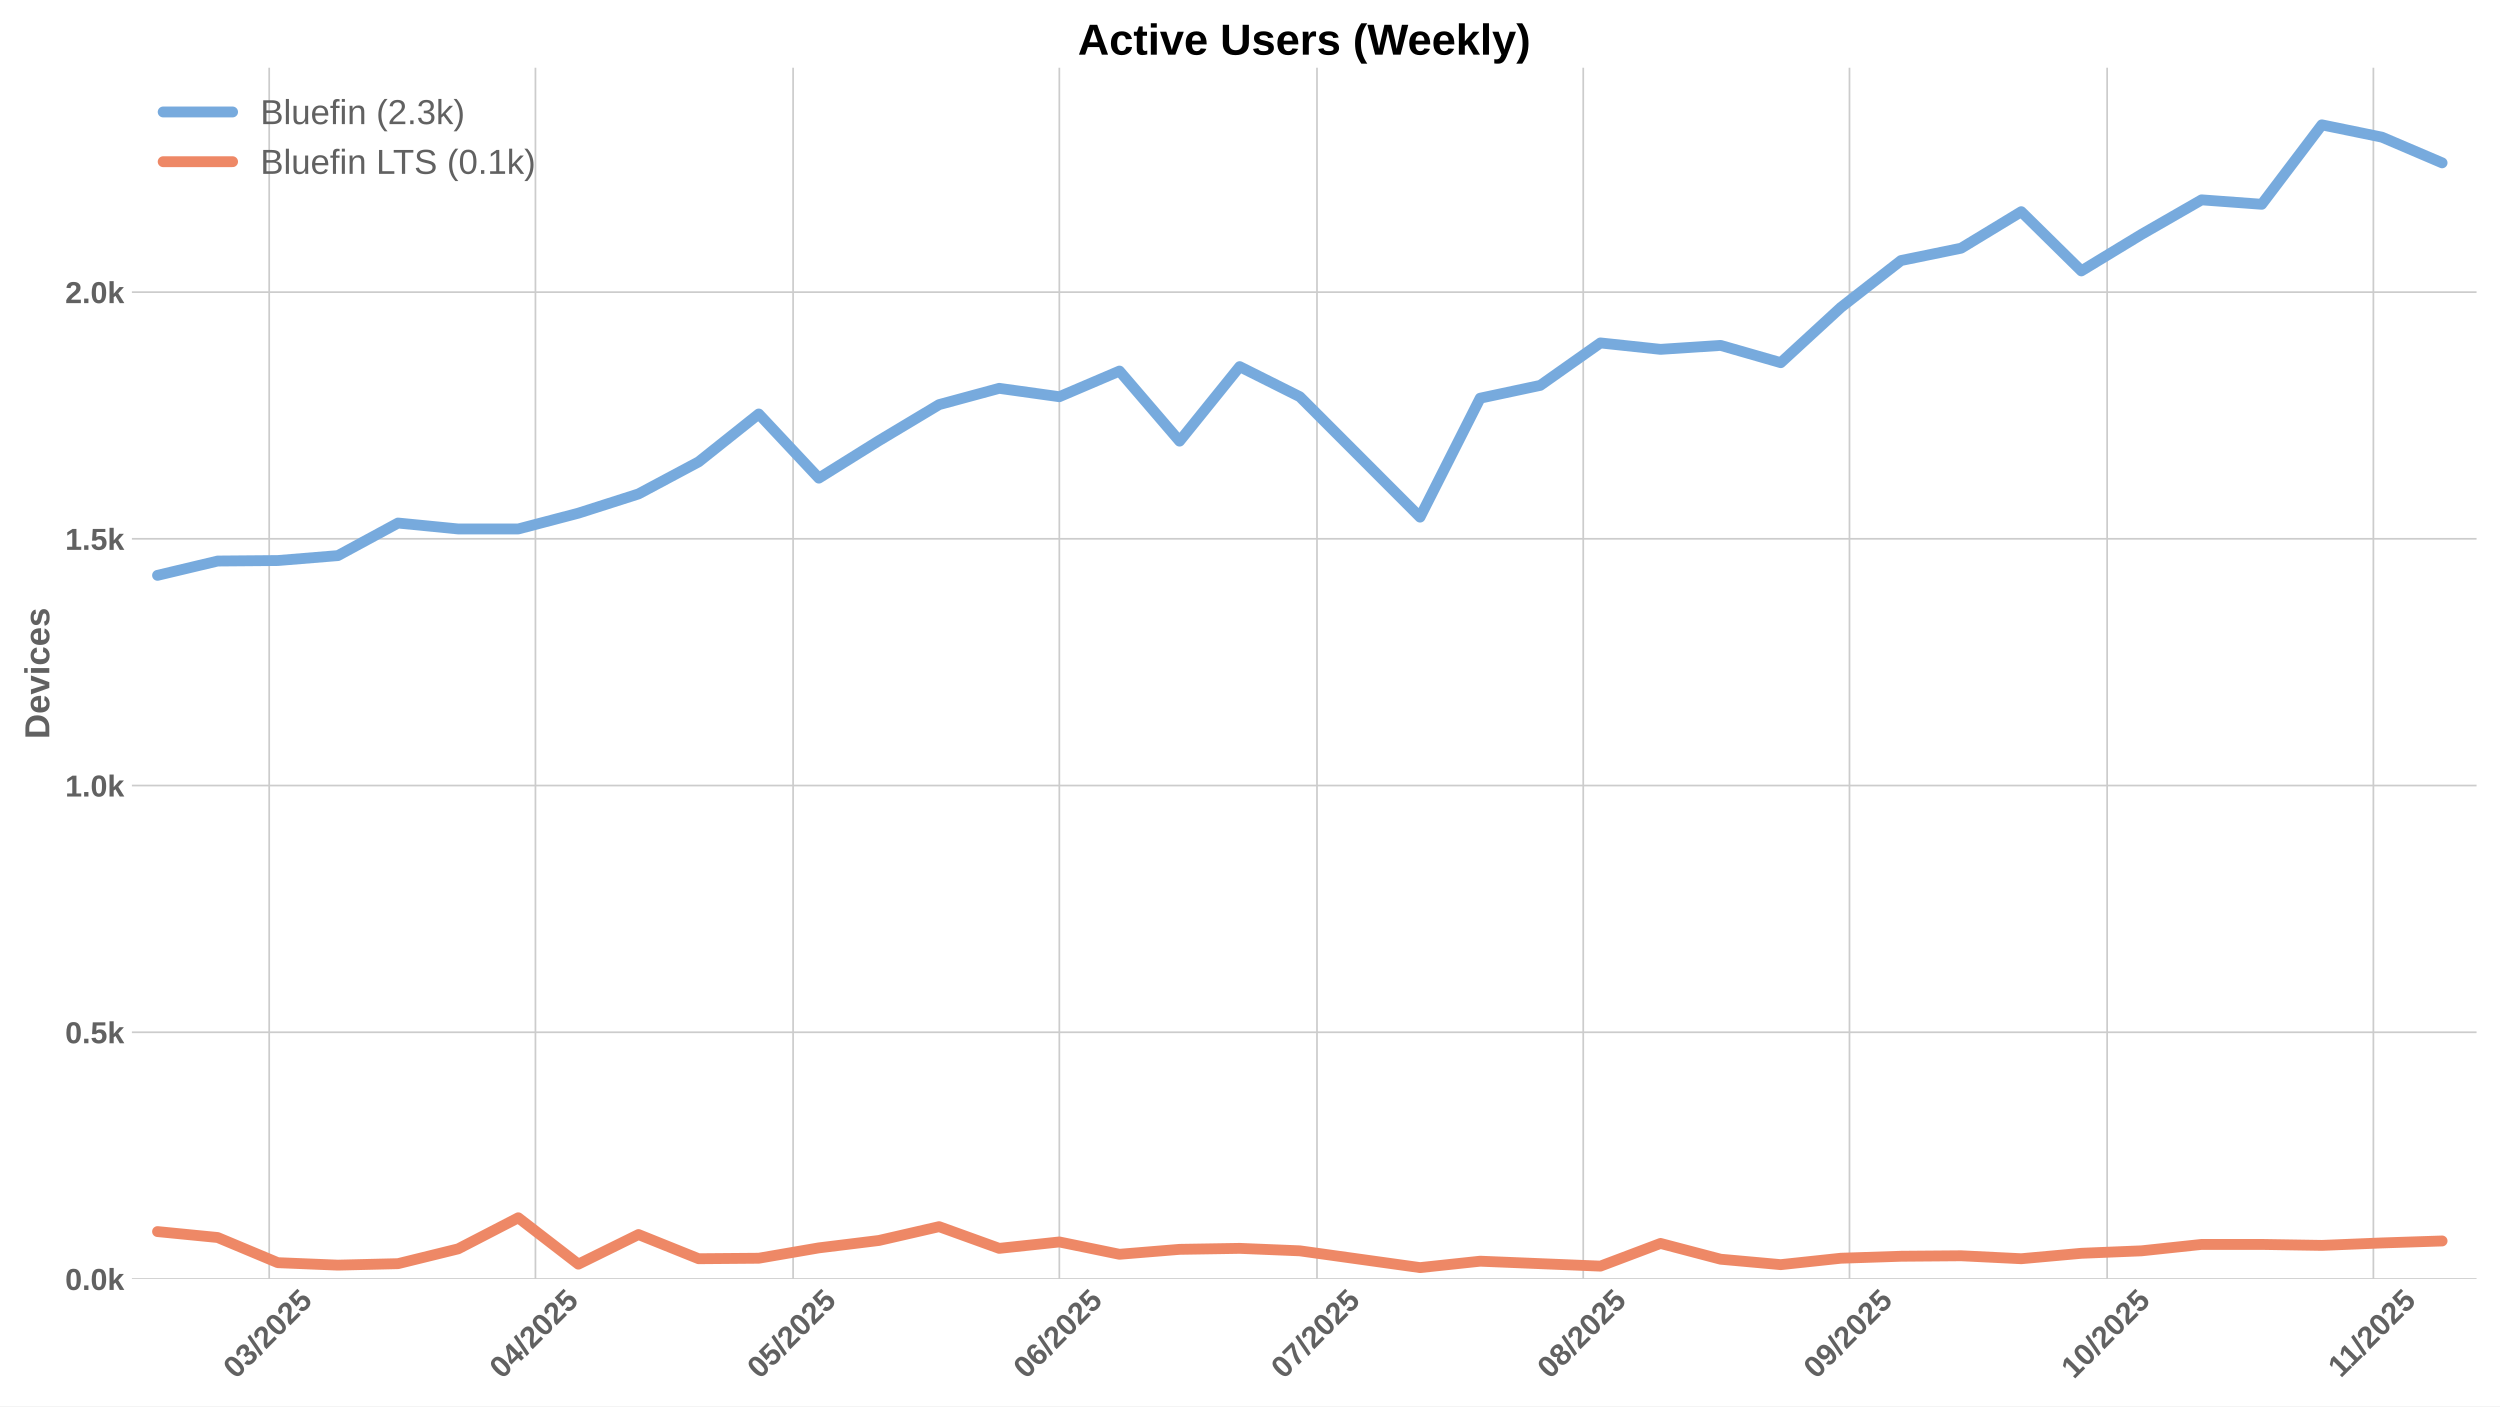
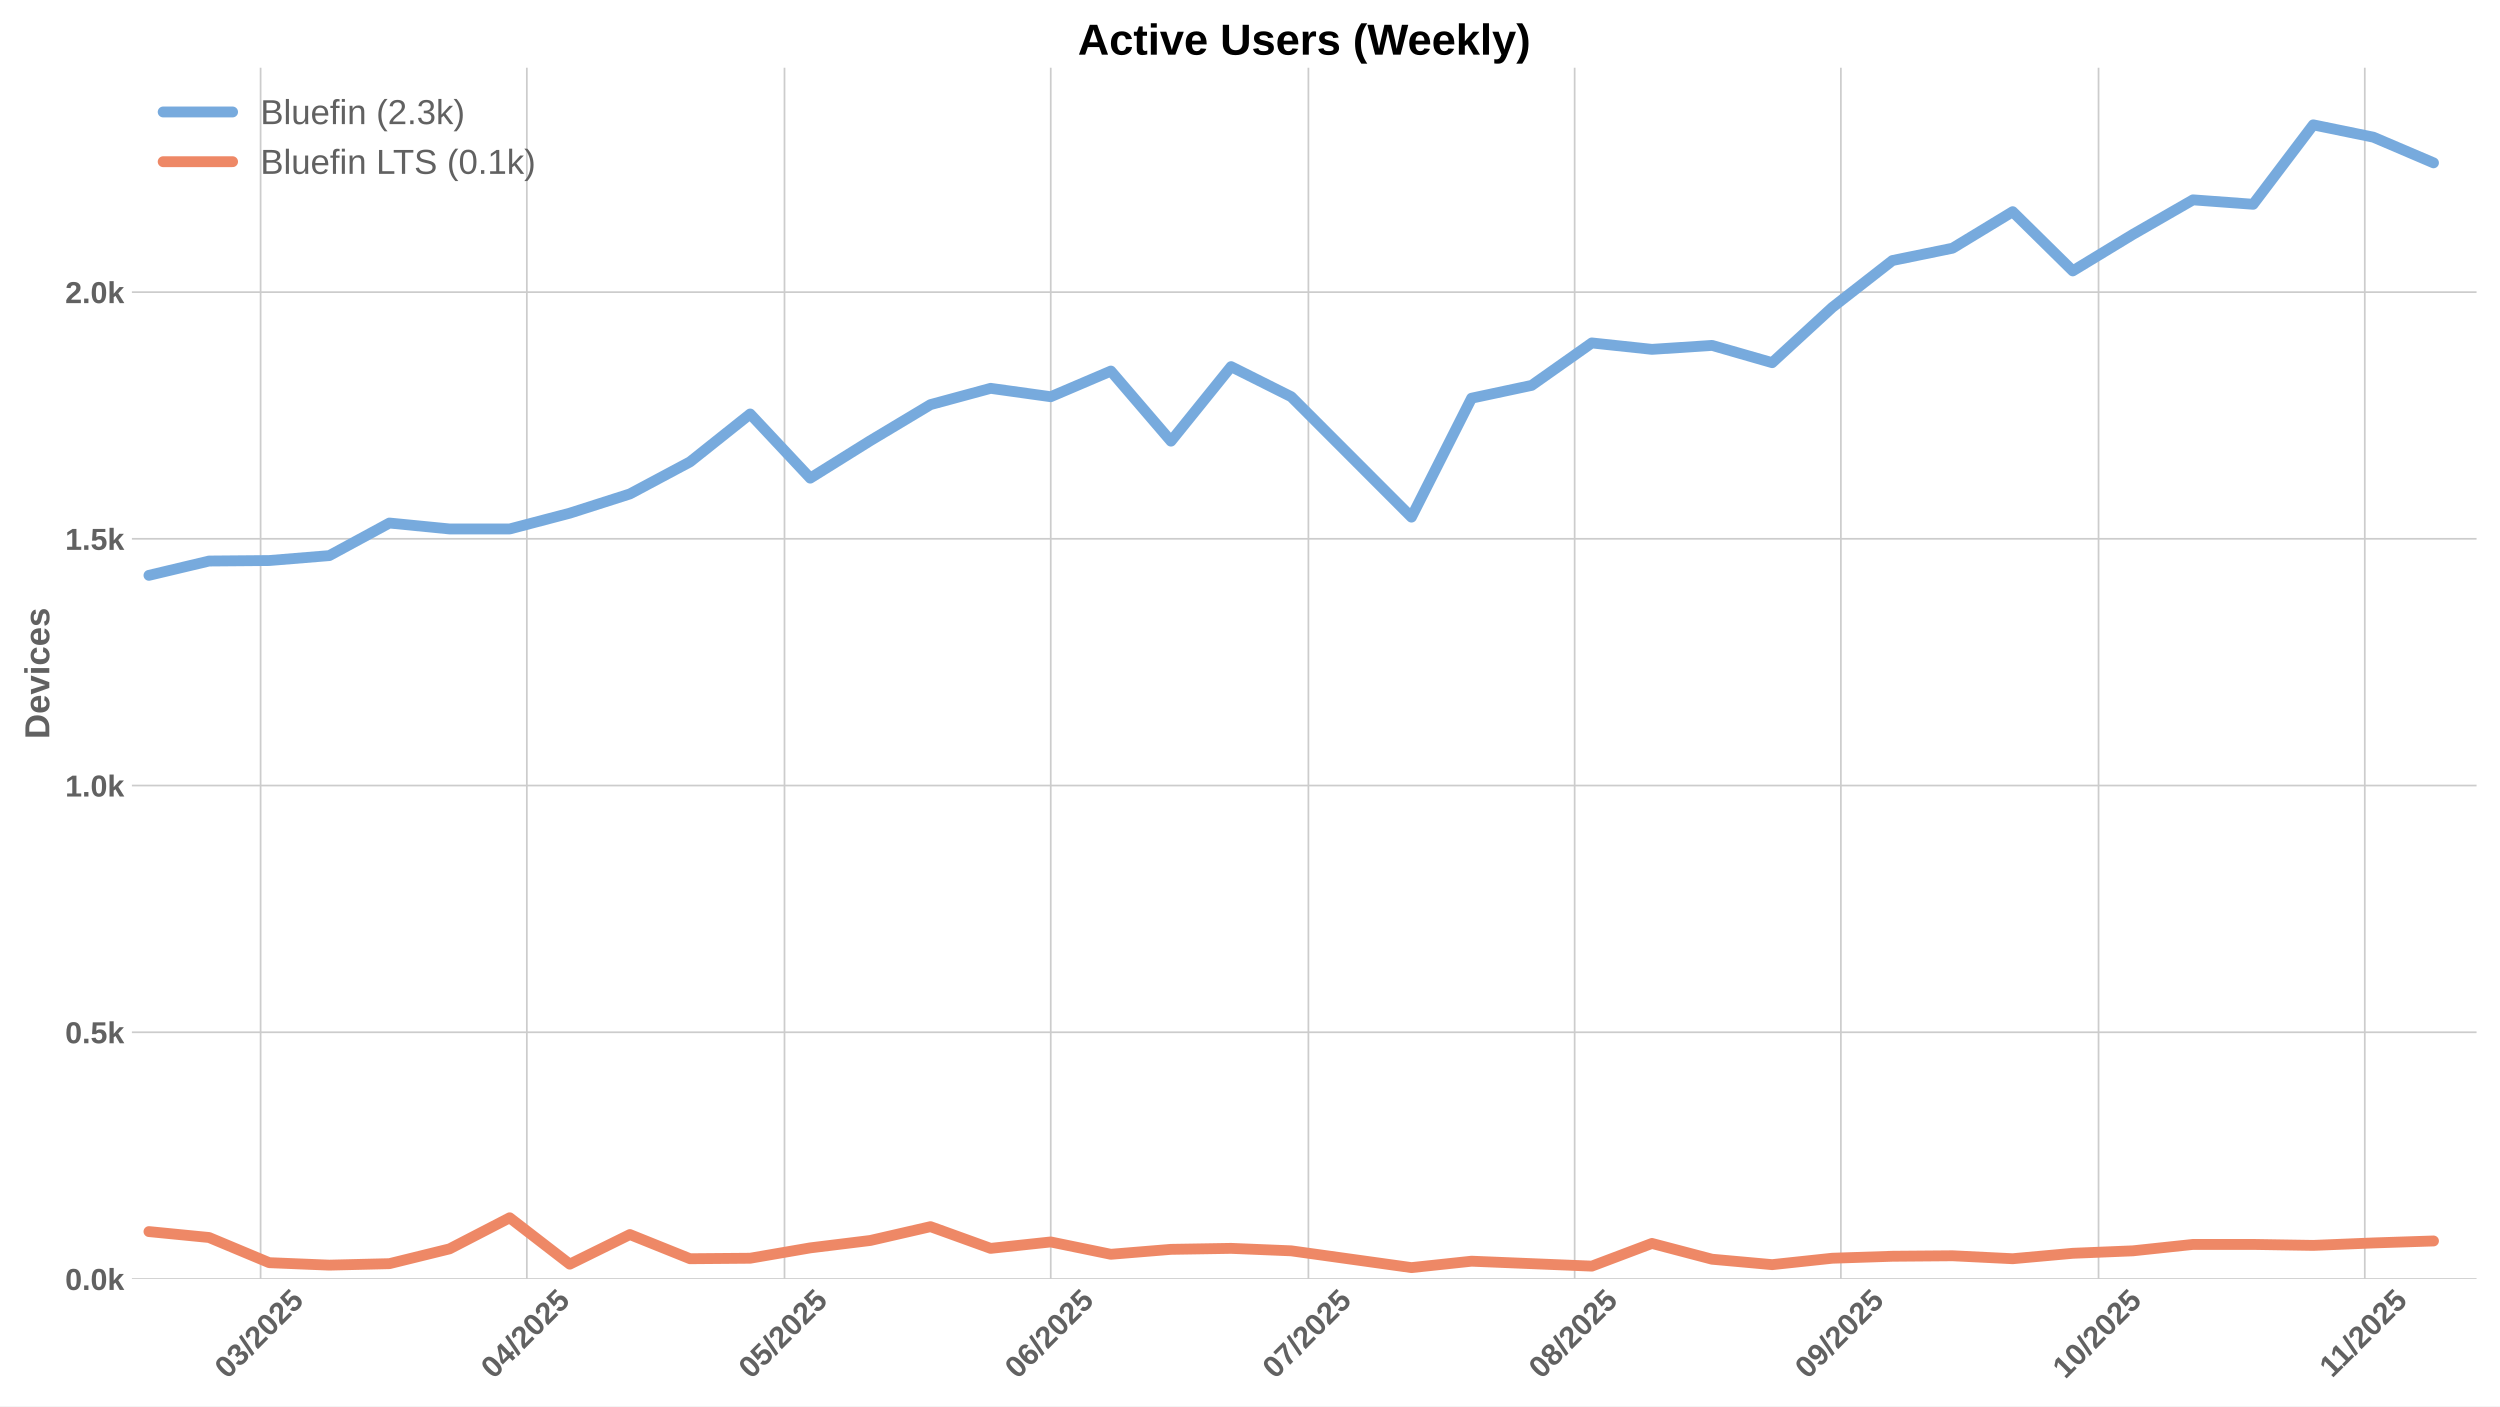
<svg xmlns="http://www.w3.org/2000/svg" xmlns:xlink="http://www.w3.org/1999/xlink" width="1152pt" height="648pt" viewBox="0 0 1152 648" version="1.1">
  <defs>
    <style type="text/css">*{stroke-linejoin: round; stroke-linecap: butt}</style>
  </defs>
  <g id="figure_1">
    <g id="patch_1">
      <path d="M 0 648  L 1152 648  L 1152 0  L 0 0  z " style="fill: #ffffff" />
    </g>
    <g id="axes_1">
      <g id="patch_2">
        <path d="M 60.78 589.343  L 1141.2 589.343  L 1141.2 31.2  L 60.78 31.2  z " style="fill: #ffffff" />
      </g>
      <g id="matplotlib.axis_1">
        <g id="xtick_1">
          <g id="line2d_1">
-             <path d="M 124.045 589.343  L 124.045 31.2  " clip-path="url(#p0b87b22f88)" style="fill: none; stroke: #cccccc; stroke-width: 0.8; stroke-linecap: round" />
+             <path d="M 120.086 589.343  L 120.086 31.2  " clip-path="url(#p9b1f7aa566)" style="fill: none; stroke: #cccccc; stroke-width: 0.8; stroke-linecap: round" />
          </g>
          <g id="line2d_2" />
          <g id="text_1">
-             <g style="fill: #616161" transform="translate(108.7146 635.7977) rotate(-45) scale(0.14 -0.14)">
+             <g style="fill: #616161" transform="translate(104.7553 635.7977) rotate(-45) scale(0.14 -0.14)">
              <defs>
                <path id="LiberationSans-Bold-30" d="M 3297 2203  Q 3297 1088 2914 512  Q 2531 -63 1766 -63  Q 253 -63 253 2203  Q 253 2994 418 3494  Q 584 3994 915 4231  Q 1247 4469 1791 4469  Q 2572 4469 2934 3903  Q 3297 3338 3297 2203  z M 2416 2203  Q 2416 2813 2356 3150  Q 2297 3488 2165 3634  Q 2034 3781 1784 3781  Q 1519 3781 1383 3632  Q 1247 3484 1189 3148  Q 1131 2813 1131 2203  Q 1131 1600 1192 1261  Q 1253 922 1386 775  Q 1519 628 1772 628  Q 2022 628 2158 783  Q 2294 938 2355 1278  Q 2416 1619 2416 2203  z " transform="scale(0.015625)" />
                <path id="LiberationSans-Bold-33" d="M 3328 1222  Q 3328 603 2922 265  Q 2516 -72 1766 -72  Q 1056 -72 637 254  Q 219 581 147 1197  L 1041 1275  Q 1125 641 1763 641  Q 2078 641 2253 797  Q 2428 953 2428 1275  Q 2428 1569 2215 1725  Q 2003 1881 1584 1881  L 1278 1881  L 1278 2591  L 1566 2591  Q 1944 2591 2134 2745  Q 2325 2900 2325 3188  Q 2325 3459 2173 3614  Q 2022 3769 1731 3769  Q 1459 3769 1292 3619  Q 1125 3469 1100 3194  L 222 3256  Q 291 3825 694 4147  Q 1097 4469 1747 4469  Q 2438 4469 2827 4158  Q 3216 3847 3216 3297  Q 3216 2884 2973 2618  Q 2731 2353 2275 2266  L 2275 2253  Q 2781 2194 3054 1920  Q 3328 1647 3328 1222  z " transform="scale(0.015625)" />
                <path id="LiberationSans-Bold-2f" d="M 63 -128  L 972 4638  L 1716 4638  L 822 -128  L 63 -128  z " transform="scale(0.015625)" />
                <path id="LiberationSans-Bold-32" d="M 222 0  L 222 609  Q 394 988 711 1347  Q 1028 1706 1509 2097  Q 1972 2472 2158 2715  Q 2344 2959 2344 3194  Q 2344 3769 1766 3769  Q 1484 3769 1336 3617  Q 1188 3466 1144 3163  L 259 3213  Q 334 3825 717 4147  Q 1100 4469 1759 4469  Q 2472 4469 2853 4144  Q 3234 3819 3234 3231  Q 3234 2922 3112 2672  Q 2991 2422 2800 2211  Q 2609 2000 2376 1815  Q 2144 1631 1925 1456  Q 1706 1281 1526 1103  Q 1347 925 1259 722  L 3303 722  L 3303 0  L 222 0  z " transform="scale(0.015625)" />
                <path id="LiberationSans-Bold-35" d="M 3381 1466  Q 3381 766 2945 351  Q 2509 -63 1750 -63  Q 1088 -63 689 235  Q 291 534 197 1100  L 1075 1172  Q 1144 891 1319 762  Q 1494 634 1759 634  Q 2088 634 2283 843  Q 2478 1053 2478 1447  Q 2478 1794 2293 2001  Q 2109 2209 1778 2209  Q 1413 2209 1181 1925  L 325 1925  L 478 4403  L 3125 4403  L 3125 3750  L 1275 3750  L 1203 2638  Q 1522 2919 2000 2919  Q 2628 2919 3004 2528  Q 3381 2138 3381 1466  z " transform="scale(0.015625)" />
              </defs>
              <use xlink:href="#LiberationSans-Bold-30" />
              <use xlink:href="#LiberationSans-Bold-33" transform="translate(55.61523 0)" />
              <use xlink:href="#LiberationSans-Bold-2f" transform="translate(111.2305 0)" />
              <use xlink:href="#LiberationSans-Bold-32" transform="translate(139.0137 0)" />
              <use xlink:href="#LiberationSans-Bold-30" transform="translate(194.6289 0)" />
              <use xlink:href="#LiberationSans-Bold-32" transform="translate(250.2441 0)" />
              <use xlink:href="#LiberationSans-Bold-35" transform="translate(305.8594 0)" />
            </g>
          </g>
        </g>
        <g id="xtick_2">
          <g id="line2d_3">
-             <path d="M 246.73 589.343  L 246.73 31.2  " clip-path="url(#p0b87b22f88)" style="fill: none; stroke: #cccccc; stroke-width: 0.8; stroke-linecap: round" />
+             <path d="M 242.771 589.343  L 242.771 31.2  " clip-path="url(#p9b1f7aa566)" style="fill: none; stroke: #cccccc; stroke-width: 0.8; stroke-linecap: round" />
          </g>
          <g id="line2d_4" />
          <g id="text_2">
-             <g style="fill: #616161" transform="translate(231.3996 635.7977) rotate(-45) scale(0.14 -0.14)">
+             <g style="fill: #616161" transform="translate(227.4404 635.7977) rotate(-45) scale(0.14 -0.14)">
              <defs>
                <path id="LiberationSans-Bold-34" d="M 2938 897  L 2938 0  L 2100 0  L 2100 897  L 97 897  L 97 1556  L 1956 4403  L 2938 4403  L 2938 1550  L 3525 1550  L 3525 897  L 2938 897  z M 2100 2991  Q 2100 3159 2111 3356  Q 2122 3553 2128 3609  Q 2047 3434 1834 3103  L 813 1550  L 2100 1550  L 2100 2991  z " transform="scale(0.015625)" />
              </defs>
              <use xlink:href="#LiberationSans-Bold-30" />
              <use xlink:href="#LiberationSans-Bold-34" transform="translate(55.61523 0)" />
              <use xlink:href="#LiberationSans-Bold-2f" transform="translate(111.2305 0)" />
              <use xlink:href="#LiberationSans-Bold-32" transform="translate(139.0137 0)" />
              <use xlink:href="#LiberationSans-Bold-30" transform="translate(194.6289 0)" />
              <use xlink:href="#LiberationSans-Bold-32" transform="translate(250.2441 0)" />
              <use xlink:href="#LiberationSans-Bold-35" transform="translate(305.8594 0)" />
            </g>
          </g>
        </g>
        <g id="xtick_3">
          <g id="line2d_5">
-             <path d="M 365.457 589.343  L 365.457 31.2  " clip-path="url(#p0b87b22f88)" style="fill: none; stroke: #cccccc; stroke-width: 0.8; stroke-linecap: round" />
+             <path d="M 361.498 589.343  L 361.498 31.2  " clip-path="url(#p9b1f7aa566)" style="fill: none; stroke: #cccccc; stroke-width: 0.8; stroke-linecap: round" />
          </g>
          <g id="line2d_6" />
          <g id="text_3">
-             <g style="fill: #616161" transform="translate(350.1271 635.7977) rotate(-45) scale(0.14 -0.14)">
+             <g style="fill: #616161" transform="translate(346.1679 635.7977) rotate(-45) scale(0.14 -0.14)">
              <use xlink:href="#LiberationSans-Bold-30" />
              <use xlink:href="#LiberationSans-Bold-35" transform="translate(55.61523 0)" />
              <use xlink:href="#LiberationSans-Bold-2f" transform="translate(111.2305 0)" />
              <use xlink:href="#LiberationSans-Bold-32" transform="translate(139.0137 0)" />
              <use xlink:href="#LiberationSans-Bold-30" transform="translate(194.6289 0)" />
              <use xlink:href="#LiberationSans-Bold-32" transform="translate(250.2441 0)" />
              <use xlink:href="#LiberationSans-Bold-35" transform="translate(305.8594 0)" />
            </g>
          </g>
        </g>
        <g id="xtick_4">
          <g id="line2d_7">
-             <path d="M 488.142 589.343  L 488.142 31.2  " clip-path="url(#p0b87b22f88)" style="fill: none; stroke: #cccccc; stroke-width: 0.8; stroke-linecap: round" />
+             <path d="M 484.183 589.343  L 484.183 31.2  " clip-path="url(#p9b1f7aa566)" style="fill: none; stroke: #cccccc; stroke-width: 0.8; stroke-linecap: round" />
          </g>
          <g id="line2d_8" />
          <g id="text_4">
-             <g style="fill: #616161" transform="translate(472.8121 635.7977) rotate(-45) scale(0.14 -0.14)">
+             <g style="fill: #616161" transform="translate(468.8529 635.7977) rotate(-45) scale(0.14 -0.14)">
              <defs>
                <path id="LiberationSans-Bold-36" d="M 3328 1441  Q 3328 738 2934 337  Q 2541 -63 1847 -63  Q 1069 -63 651 482  Q 234 1028 234 2100  Q 234 3278 657 3873  Q 1081 4469 1869 4469  Q 2428 4469 2751 4222  Q 3075 3975 3209 3456  L 2381 3341  Q 2263 3775 1850 3775  Q 1497 3775 1295 3422  Q 1094 3069 1094 2350  Q 1234 2584 1484 2709  Q 1734 2834 2050 2834  Q 2641 2834 2984 2459  Q 3328 2084 3328 1441  z M 2447 1416  Q 2447 1791 2273 1989  Q 2100 2188 1797 2188  Q 1506 2188 1331 2002  Q 1156 1816 1156 1509  Q 1156 1125 1339 873  Q 1522 622 1819 622  Q 2116 622 2281 833  Q 2447 1044 2447 1416  z " transform="scale(0.015625)" />
              </defs>
              <use xlink:href="#LiberationSans-Bold-30" />
              <use xlink:href="#LiberationSans-Bold-36" transform="translate(55.61523 0)" />
              <use xlink:href="#LiberationSans-Bold-2f" transform="translate(111.2305 0)" />
              <use xlink:href="#LiberationSans-Bold-32" transform="translate(139.0137 0)" />
              <use xlink:href="#LiberationSans-Bold-30" transform="translate(194.6289 0)" />
              <use xlink:href="#LiberationSans-Bold-32" transform="translate(250.2441 0)" />
              <use xlink:href="#LiberationSans-Bold-35" transform="translate(305.8594 0)" />
            </g>
          </g>
        </g>
        <g id="xtick_5">
          <g id="line2d_9">
-             <path d="M 606.87 589.343  L 606.87 31.2  " clip-path="url(#p0b87b22f88)" style="fill: none; stroke: #cccccc; stroke-width: 0.8; stroke-linecap: round" />
+             <path d="M 602.911 589.343  L 602.911 31.2  " clip-path="url(#p9b1f7aa566)" style="fill: none; stroke: #cccccc; stroke-width: 0.8; stroke-linecap: round" />
          </g>
          <g id="line2d_10" />
          <g id="text_5">
-             <g style="fill: #616161" transform="translate(591.5396 635.7977) rotate(-45) scale(0.14 -0.14)">
+             <g style="fill: #616161" transform="translate(587.5804 635.7977) rotate(-45) scale(0.14 -0.14)">
              <defs>
                <path id="LiberationSans-Bold-37" d="M 3278 3706  Q 2981 3238 2717 2797  Q 2453 2356 2256 1911  Q 2059 1466 1945 995  Q 1831 525 1831 0  L 916 0  Q 916 550 1059 1064  Q 1203 1578 1475 2111  Q 1747 2644 2463 3681  L 275 3681  L 275 4403  L 3278 4403  L 3278 3706  z " transform="scale(0.015625)" />
              </defs>
              <use xlink:href="#LiberationSans-Bold-30" />
              <use xlink:href="#LiberationSans-Bold-37" transform="translate(55.61523 0)" />
              <use xlink:href="#LiberationSans-Bold-2f" transform="translate(111.2305 0)" />
              <use xlink:href="#LiberationSans-Bold-32" transform="translate(139.0137 0)" />
              <use xlink:href="#LiberationSans-Bold-30" transform="translate(194.6289 0)" />
              <use xlink:href="#LiberationSans-Bold-32" transform="translate(250.2441 0)" />
              <use xlink:href="#LiberationSans-Bold-35" transform="translate(305.8594 0)" />
            </g>
          </g>
        </g>
        <g id="xtick_6">
          <g id="line2d_11">
-             <path d="M 729.555 589.343  L 729.555 31.2  " clip-path="url(#p0b87b22f88)" style="fill: none; stroke: #cccccc; stroke-width: 0.8; stroke-linecap: round" />
+             <path d="M 725.596 589.343  L 725.596 31.2  " clip-path="url(#p9b1f7aa566)" style="fill: none; stroke: #cccccc; stroke-width: 0.8; stroke-linecap: round" />
          </g>
          <g id="line2d_12" />
          <g id="text_6">
-             <g style="fill: #616161" transform="translate(714.2247 635.7977) rotate(-45) scale(0.14 -0.14)">
+             <g style="fill: #616161" transform="translate(710.2654 635.7977) rotate(-45) scale(0.14 -0.14)">
              <defs>
                <path id="LiberationSans-Bold-38" d="M 3363 1241  Q 3363 622 2953 279  Q 2544 -63 1784 -63  Q 1031 -63 617 278  Q 203 619 203 1234  Q 203 1656 447 1945  Q 691 2234 1100 2303  L 1100 2316  Q 744 2394 525 2669  Q 306 2944 306 3303  Q 306 3844 689 4156  Q 1072 4469 1772 4469  Q 2488 4469 2870 4164  Q 3253 3859 3253 3297  Q 3253 2938 3036 2666  Q 2819 2394 2453 2322  L 2453 2309  Q 2878 2241 3120 1961  Q 3363 1681 3363 1241  z M 2350 3250  Q 2350 3563 2206 3708  Q 2063 3853 1772 3853  Q 1203 3853 1203 3250  Q 1203 2619 1778 2619  Q 2066 2619 2208 2766  Q 2350 2913 2350 3250  z M 2453 1313  Q 2453 2003 1766 2003  Q 1447 2003 1276 1822  Q 1106 1641 1106 1300  Q 1106 913 1275 734  Q 1444 556 1791 556  Q 2131 556 2292 734  Q 2453 913 2453 1313  z " transform="scale(0.015625)" />
              </defs>
              <use xlink:href="#LiberationSans-Bold-30" />
              <use xlink:href="#LiberationSans-Bold-38" transform="translate(55.61523 0)" />
              <use xlink:href="#LiberationSans-Bold-2f" transform="translate(111.2305 0)" />
              <use xlink:href="#LiberationSans-Bold-32" transform="translate(139.0137 0)" />
              <use xlink:href="#LiberationSans-Bold-30" transform="translate(194.6289 0)" />
              <use xlink:href="#LiberationSans-Bold-32" transform="translate(250.2441 0)" />
              <use xlink:href="#LiberationSans-Bold-35" transform="translate(305.8594 0)" />
            </g>
          </g>
        </g>
        <g id="xtick_7">
          <g id="line2d_13">
-             <path d="M 852.24 589.343  L 852.24 31.2  " clip-path="url(#p0b87b22f88)" style="fill: none; stroke: #cccccc; stroke-width: 0.8; stroke-linecap: round" />
+             <path d="M 848.281 589.343  L 848.281 31.2  " clip-path="url(#p9b1f7aa566)" style="fill: none; stroke: #cccccc; stroke-width: 0.8; stroke-linecap: round" />
          </g>
          <g id="line2d_14" />
          <g id="text_7">
-             <g style="fill: #616161" transform="translate(836.9097 635.7977) rotate(-45) scale(0.14 -0.14)">
+             <g style="fill: #616161" transform="translate(832.9505 635.7977) rotate(-45) scale(0.14 -0.14)">
              <defs>
                <path id="LiberationSans-Bold-39" d="M 3322 2272  Q 3322 1100 2894 518  Q 2466 -63 1678 -63  Q 1097 -63 767 185  Q 438 434 300 972  L 1125 1088  Q 1247 628 1688 628  Q 2056 628 2254 981  Q 2453 1334 2459 2028  Q 2341 1794 2070 1661  Q 1800 1528 1488 1528  Q 906 1528 564 1923  Q 222 2319 222 2994  Q 222 3688 623 4078  Q 1025 4469 1759 4469  Q 2550 4469 2936 3920  Q 3322 3372 3322 2272  z M 2394 2888  Q 2394 3297 2214 3539  Q 2034 3781 1738 3781  Q 1447 3781 1280 3570  Q 1113 3359 1113 2988  Q 1113 2622 1278 2401  Q 1444 2181 1741 2181  Q 2022 2181 2208 2373  Q 2394 2566 2394 2888  z " transform="scale(0.015625)" />
              </defs>
              <use xlink:href="#LiberationSans-Bold-30" />
              <use xlink:href="#LiberationSans-Bold-39" transform="translate(55.61523 0)" />
              <use xlink:href="#LiberationSans-Bold-2f" transform="translate(111.2305 0)" />
              <use xlink:href="#LiberationSans-Bold-32" transform="translate(139.0137 0)" />
              <use xlink:href="#LiberationSans-Bold-30" transform="translate(194.6289 0)" />
              <use xlink:href="#LiberationSans-Bold-32" transform="translate(250.2441 0)" />
              <use xlink:href="#LiberationSans-Bold-35" transform="translate(305.8594 0)" />
            </g>
          </g>
        </g>
        <g id="xtick_8">
          <g id="line2d_15">
-             <path d="M 970.967 589.343  L 970.967 31.2  " clip-path="url(#p0b87b22f88)" style="fill: none; stroke: #cccccc; stroke-width: 0.8; stroke-linecap: round" />
+             <path d="M 967.008 589.343  L 967.008 31.2  " clip-path="url(#p9b1f7aa566)" style="fill: none; stroke: #cccccc; stroke-width: 0.8; stroke-linecap: round" />
          </g>
          <g id="line2d_16" />
          <g id="text_8">
-             <g style="fill: #616161" transform="translate(955.6372 635.7977) rotate(-45) scale(0.14 -0.14)">
+             <g style="fill: #616161" transform="translate(951.678 635.7977) rotate(-45) scale(0.14 -0.14)">
              <defs>
                <path id="LiberationSans-Bold-31" d="M 403 0  L 403 653  L 1494 653  L 1494 3656  L 438 2997  L 438 3688  L 1541 4403  L 2372 4403  L 2372 653  L 3381 653  L 3381 0  L 403 0  z " transform="scale(0.015625)" />
              </defs>
              <use xlink:href="#LiberationSans-Bold-31" />
              <use xlink:href="#LiberationSans-Bold-30" transform="translate(55.61523 0)" />
              <use xlink:href="#LiberationSans-Bold-2f" transform="translate(111.2305 0)" />
              <use xlink:href="#LiberationSans-Bold-32" transform="translate(139.0137 0)" />
              <use xlink:href="#LiberationSans-Bold-30" transform="translate(194.6289 0)" />
              <use xlink:href="#LiberationSans-Bold-32" transform="translate(250.2441 0)" />
              <use xlink:href="#LiberationSans-Bold-35" transform="translate(305.8594 0)" />
            </g>
          </g>
        </g>
        <g id="xtick_9">
          <g id="line2d_17">
-             <path d="M 1093.653 589.343  L 1093.653 31.2  " clip-path="url(#p0b87b22f88)" style="fill: none; stroke: #cccccc; stroke-width: 0.8; stroke-linecap: round" />
+             <path d="M 1089.693 589.343  L 1089.693 31.2  " clip-path="url(#p9b1f7aa566)" style="fill: none; stroke: #cccccc; stroke-width: 0.8; stroke-linecap: round" />
          </g>
          <g id="line2d_18" />
          <g id="text_9">
-             <g style="fill: #616161" transform="translate(1078.594 635.2532) rotate(-45) scale(0.14 -0.14)">
+             <g style="fill: #616161" transform="translate(1074.635 635.2532) rotate(-45) scale(0.14 -0.14)">
              <use xlink:href="#LiberationSans-Bold-31" />
              <use xlink:href="#LiberationSans-Bold-31" transform="translate(50.11523 0)" />
              <use xlink:href="#LiberationSans-Bold-2f" transform="translate(105.7305 0)" />
              <use xlink:href="#LiberationSans-Bold-32" transform="translate(133.5137 0)" />
              <use xlink:href="#LiberationSans-Bold-30" transform="translate(189.1289 0)" />
              <use xlink:href="#LiberationSans-Bold-32" transform="translate(244.7441 0)" />
              <use xlink:href="#LiberationSans-Bold-35" transform="translate(300.3594 0)" />
            </g>
          </g>
        </g>
      </g>
      <g id="matplotlib.axis_2">
        <g id="ytick_1">
          <g id="line2d_19">
-             <path d="M 60.78 589.343  L 1141.2 589.343  " clip-path="url(#p0b87b22f88)" style="fill: none; stroke: #cccccc; stroke-width: 0.8; stroke-linecap: round" />
+             <path d="M 60.78 589.343  L 1141.2 589.343  " clip-path="url(#p9b1f7aa566)" style="fill: none; stroke: #cccccc; stroke-width: 0.8; stroke-linecap: round" />
          </g>
          <g id="line2d_20" />
          <g id="text_10">
            <g style="fill: #616161" transform="translate(30.03469 594.416) scale(0.14 -0.14)">
              <defs>
                <path id="LiberationSans-Bold-2e" d="M 434 0  L 434 953  L 1338 953  L 1338 0  L 434 0  z " transform="scale(0.015625)" />
                <path id="LiberationSans-Bold-6b" d="M 2606 0  L 1703 1531  L 1325 1269  L 1325 0  L 447 0  L 447 4638  L 1325 4638  L 1325 1981  L 2531 3381  L 3475 3381  L 2288 2063  L 3566 0  L 2606 0  z " transform="scale(0.015625)" />
              </defs>
              <use xlink:href="#LiberationSans-Bold-30" />
              <use xlink:href="#LiberationSans-Bold-2e" transform="translate(55.61523 0)" />
              <use xlink:href="#LiberationSans-Bold-30" transform="translate(83.39844 0)" />
              <use xlink:href="#LiberationSans-Bold-6b" transform="translate(139.0137 0)" />
            </g>
          </g>
        </g>
        <g id="ytick_2">
          <g id="line2d_21">
-             <path d="M 60.78 475.659  L 1141.2 475.659  " clip-path="url(#p0b87b22f88)" style="fill: none; stroke: #cccccc; stroke-width: 0.8; stroke-linecap: round" />
+             <path d="M 60.78 475.659  L 1141.2 475.659  " clip-path="url(#p9b1f7aa566)" style="fill: none; stroke: #cccccc; stroke-width: 0.8; stroke-linecap: round" />
          </g>
          <g id="line2d_22" />
          <g id="text_11">
            <g style="fill: #616161" transform="translate(30.03469 480.732) scale(0.14 -0.14)">
              <use xlink:href="#LiberationSans-Bold-30" />
              <use xlink:href="#LiberationSans-Bold-2e" transform="translate(55.61523 0)" />
              <use xlink:href="#LiberationSans-Bold-35" transform="translate(83.39844 0)" />
              <use xlink:href="#LiberationSans-Bold-6b" transform="translate(139.0137 0)" />
            </g>
          </g>
        </g>
        <g id="ytick_3">
          <g id="line2d_23">
-             <path d="M 60.78 361.975  L 1141.2 361.975  " clip-path="url(#p0b87b22f88)" style="fill: none; stroke: #cccccc; stroke-width: 0.8; stroke-linecap: round" />
+             <path d="M 60.78 361.975  L 1141.2 361.975  " clip-path="url(#p9b1f7aa566)" style="fill: none; stroke: #cccccc; stroke-width: 0.8; stroke-linecap: round" />
          </g>
          <g id="line2d_24" />
          <g id="text_12">
            <g style="fill: #616161" transform="translate(30.03469 367.0479) scale(0.14 -0.14)">
              <use xlink:href="#LiberationSans-Bold-31" />
              <use xlink:href="#LiberationSans-Bold-2e" transform="translate(55.61523 0)" />
              <use xlink:href="#LiberationSans-Bold-30" transform="translate(83.39844 0)" />
              <use xlink:href="#LiberationSans-Bold-6b" transform="translate(139.0137 0)" />
            </g>
          </g>
        </g>
        <g id="ytick_4">
          <g id="line2d_25">
-             <path d="M 60.78 248.291  L 1141.2 248.291  " clip-path="url(#p0b87b22f88)" style="fill: none; stroke: #cccccc; stroke-width: 0.8; stroke-linecap: round" />
+             <path d="M 60.78 248.291  L 1141.2 248.291  " clip-path="url(#p9b1f7aa566)" style="fill: none; stroke: #cccccc; stroke-width: 0.8; stroke-linecap: round" />
          </g>
          <g id="line2d_26" />
          <g id="text_13">
            <g style="fill: #616161" transform="translate(30.03469 253.3639) scale(0.14 -0.14)">
              <use xlink:href="#LiberationSans-Bold-31" />
              <use xlink:href="#LiberationSans-Bold-2e" transform="translate(55.61523 0)" />
              <use xlink:href="#LiberationSans-Bold-35" transform="translate(83.39844 0)" />
              <use xlink:href="#LiberationSans-Bold-6b" transform="translate(139.0137 0)" />
            </g>
          </g>
        </g>
        <g id="ytick_5">
          <g id="line2d_27">
-             <path d="M 60.78 134.607  L 1141.2 134.607  " clip-path="url(#p0b87b22f88)" style="fill: none; stroke: #cccccc; stroke-width: 0.8; stroke-linecap: round" />
+             <path d="M 60.78 134.607  L 1141.2 134.607  " clip-path="url(#p9b1f7aa566)" style="fill: none; stroke: #cccccc; stroke-width: 0.8; stroke-linecap: round" />
          </g>
          <g id="line2d_28" />
          <g id="text_14">
            <g style="fill: #616161" transform="translate(30.03469 139.6798) scale(0.14 -0.14)">
              <use xlink:href="#LiberationSans-Bold-32" />
              <use xlink:href="#LiberationSans-Bold-2e" transform="translate(55.61523 0)" />
              <use xlink:href="#LiberationSans-Bold-30" transform="translate(83.39844 0)" />
              <use xlink:href="#LiberationSans-Bold-6b" transform="translate(139.0137 0)" />
            </g>
          </g>
        </g>
        <g id="text_15">
          <g style="fill: #616161" transform="translate(22.71469 340.5153) rotate(-90) scale(0.16 -0.16)">
            <defs>
              <path id="LiberationSans-Bold-44" d="M 4353 2234  Q 4353 1553 4086 1045  Q 3819 538 3330 269  Q 2841 0 2209 0  L 428 0  L 428 4403  L 2022 4403  Q 3134 4403 3743 3842  Q 4353 3281 4353 2234  z M 3425 2234  Q 3425 2944 3056 3317  Q 2688 3691 2003 3691  L 1350 3691  L 1350 713  L 2131 713  Q 2725 713 3075 1122  Q 3425 1531 3425 2234  z " transform="scale(0.015625)" />
              <path id="LiberationSans-Bold-65" d="M 1831 -63  Q 1069 -63 659 389  Q 250 841 250 1706  Q 250 2544 665 2994  Q 1081 3444 1844 3444  Q 2572 3444 2956 2961  Q 3341 2478 3341 1547  L 3341 1522  L 1172 1522  Q 1172 1028 1355 776  Q 1538 525 1875 525  Q 2341 525 2463 928  L 3291 856  Q 2931 -63 1831 -63  z M 1831 2891  Q 1522 2891 1355 2675  Q 1188 2459 1178 2072  L 2491 2072  Q 2466 2481 2294 2686  Q 2122 2891 1831 2891  z " transform="scale(0.015625)" />
              <path id="LiberationSans-Bold-76" d="M 2284 0  L 1234 0  L 25 3381  L 953 3381  L 1544 1491  Q 1591 1334 1766 709  Q 1797 838 1894 1159  Q 1991 1481 2613 3381  L 3531 3381  L 2284 0  z " transform="scale(0.015625)" />
              <path id="LiberationSans-Bold-69" d="M 447 3991  L 447 4638  L 1325 4638  L 1325 3991  L 447 3991  z M 447 0  L 447 3381  L 1325 3381  L 1325 0  L 447 0  z " transform="scale(0.015625)" />
              <path id="LiberationSans-Bold-63" d="M 1856 -63  Q 1088 -63 669 395  Q 250 853 250 1672  Q 250 2509 672 2976  Q 1094 3444 1869 3444  Q 2466 3444 2856 3144  Q 3247 2844 3347 2316  L 2463 2272  Q 2425 2531 2275 2686  Q 2125 2841 1850 2841  Q 1172 2841 1172 1706  Q 1172 538 1863 538  Q 2113 538 2281 695  Q 2450 853 2491 1166  L 3372 1125  Q 3325 778 3123 506  Q 2922 234 2594 85  Q 2266 -63 1856 -63  z " transform="scale(0.015625)" />
              <path id="LiberationSans-Bold-73" d="M 3297 988  Q 3297 497 2895 217  Q 2494 -63 1784 -63  Q 1088 -63 717 157  Q 347 378 225 844  L 997 959  Q 1063 719 1223 619  Q 1384 519 1784 519  Q 2153 519 2322 612  Q 2491 706 2491 906  Q 2491 1069 2355 1164  Q 2219 1259 1894 1325  Q 1150 1472 890 1598  Q 631 1725 495 1926  Q 359 2128 359 2422  Q 359 2906 732 3176  Q 1106 3447 1791 3447  Q 2394 3447 2761 3212  Q 3128 2978 3219 2534  L 2441 2453  Q 2403 2659 2256 2761  Q 2109 2863 1791 2863  Q 1478 2863 1322 2783  Q 1166 2703 1166 2516  Q 1166 2369 1286 2283  Q 1406 2197 1691 2141  Q 2088 2059 2395 1973  Q 2703 1888 2889 1769  Q 3075 1650 3186 1464  Q 3297 1278 3297 988  z " transform="scale(0.015625)" />
            </defs>
            <use xlink:href="#LiberationSans-Bold-44" />
            <use xlink:href="#LiberationSans-Bold-65" transform="translate(72.2168 0)" />
            <use xlink:href="#LiberationSans-Bold-76" transform="translate(127.832 0)" />
            <use xlink:href="#LiberationSans-Bold-69" transform="translate(183.4473 0)" />
            <use xlink:href="#LiberationSans-Bold-63" transform="translate(211.2305 0)" />
            <use xlink:href="#LiberationSans-Bold-65" transform="translate(266.8457 0)" />
            <use xlink:href="#LiberationSans-Bold-73" transform="translate(322.4609 0)" />
          </g>
        </g>
      </g>
      <g id="line2d_29">
-         <path d="M 72.596 265.116  L 100.299 258.523  L 128.002 258.295  L 155.706 256.022  L 183.409 241.015  L 211.112 243.744  L 238.815 243.744  L 266.518 236.468  L 294.221 227.601  L 321.924 212.822  L 349.627 190.767  L 377.33 220.325  L 405.033 203.045  L 432.736 186.447  L 460.439 178.944  L 488.142 182.809  L 515.846 170.986  L 543.549 203.272  L 571.252 168.94  L 598.955 182.809  L 654.361 238.287  L 682.064 183.491  L 709.767 177.58  L 737.47 158.026  L 765.173 160.982  L 792.876 159.163  L 820.579 167.121  L 848.282 141.655  L 875.986 120.055  L 903.689 114.371  L 931.392 97.546  L 959.095 124.83  L 986.798 108.005  L 1014.501 92.089  L 1042.204 94.135  L 1069.907 57.529  L 1097.61 63.213  L 1125.313 75.037  " clip-path="url(#p0b87b22f88)" style="fill: none; stroke: #77aadd; stroke-width: 5; stroke-linecap: round" />
+         <path d="M 68.637 265.116  L 96.34 258.523  L 124.043 258.295  L 151.746 256.022  L 179.449 241.015  L 207.152 243.744  L 234.856 243.744  L 262.559 236.468  L 290.262 227.601  L 317.965 212.822  L 345.668 190.767  L 373.371 220.325  L 401.074 203.045  L 428.777 186.447  L 456.48 178.944  L 484.183 182.809  L 511.886 170.986  L 539.589 203.272  L 567.292 168.94  L 594.996 182.809  L 650.402 238.287  L 678.105 183.491  L 705.808 177.58  L 733.511 158.026  L 761.214 160.982  L 788.917 159.163  L 816.62 167.121  L 844.323 141.655  L 872.026 120.055  L 899.729 114.371  L 927.432 97.546  L 955.136 124.83  L 982.839 108.005  L 1010.542 92.089  L 1038.245 94.135  L 1065.948 57.529  L 1093.651 63.213  L 1121.354 75.037  " clip-path="url(#p9b1f7aa566)" style="fill: none; stroke: #77aadd; stroke-width: 5; stroke-linecap: round" />
      </g>
      <g id="line2d_30">
-         <path d="M 72.596 567.516  L 100.299 570.244  L 128.002 581.84  L 155.706 582.977  L 183.409 582.295  L 211.112 575.474  L 238.815 561.15  L 266.518 582.522  L 294.221 568.88  L 321.924 580.021  L 349.627 579.794  L 377.33 575.019  L 405.033 571.608  L 432.736 565.242  L 460.439 575.246  L 488.142 572.291  L 515.846 577.975  L 543.549 575.701  L 571.252 575.246  L 598.955 576.383  L 654.361 584.114  L 682.064 581.158  L 709.767 582.295  L 737.47 583.432  L 765.173 572.973  L 792.876 580.248  L 820.579 582.75  L 848.282 579.794  L 875.986 578.884  L 903.689 578.657  L 931.392 580.021  L 959.095 577.52  L 986.798 576.383  L 1014.501 573.427  L 1042.204 573.427  L 1069.907 573.882  L 1097.61 572.745  L 1125.313 571.836  " clip-path="url(#p0b87b22f88)" style="fill: none; stroke: #ee8866; stroke-width: 5; stroke-linecap: round" />
+         <path d="M 68.637 567.516  L 96.34 570.244  L 124.043 581.84  L 151.746 582.977  L 179.449 582.295  L 207.152 575.474  L 234.856 561.15  L 262.559 582.522  L 290.262 568.88  L 317.965 580.021  L 345.668 579.794  L 373.371 575.019  L 401.074 571.608  L 428.777 565.242  L 456.48 575.246  L 484.183 572.291  L 511.886 577.975  L 539.589 575.701  L 567.292 575.246  L 594.996 576.383  L 650.402 584.114  L 678.105 581.158  L 705.808 582.295  L 733.511 583.432  L 761.214 572.973  L 788.917 580.248  L 816.62 582.75  L 844.323 579.794  L 872.026 578.884  L 899.729 578.657  L 927.432 580.021  L 955.136 577.52  L 982.839 576.383  L 1010.542 573.427  L 1038.245 573.427  L 1065.948 573.882  L 1093.651 572.745  L 1121.354 571.836  " clip-path="url(#p9b1f7aa566)" style="fill: none; stroke: #ee8866; stroke-width: 5; stroke-linecap: round" />
      </g>
      <g id="patch_3">
        <path d="M 60.78 589.343  L 60.78 31.2  " style="fill: none" />
      </g>
      <g id="patch_4">
        <path d="M 1141.2 589.343  L 1141.2 31.2  " style="fill: none" />
      </g>
      <g id="patch_5">
        <path d="M 60.78 589.343  L 1141.2 589.343  " style="fill: none" />
      </g>
      <g id="patch_6">
        <path d="M 60.78 31.2  L 1141.2 31.2  " style="fill: none" />
      </g>
      <g id="text_16">
        <g transform="translate(496.6791 25.2) scale(0.2 -0.2)">
          <defs>
            <path id="LiberationSans-Bold-41" d="M 3541 0  L 3150 1125  L 1472 1125  L 1081 0  L 159 0  L 1766 4403  L 2853 4403  L 4453 0  L 3541 0  z M 2309 3725  L 2291 3656  Q 2259 3544 2215 3400  Q 2172 3256 1678 1819  L 2944 1819  L 2509 3084  L 2375 3509  L 2309 3725  z " transform="scale(0.015625)" />
            <path id="LiberationSans-Bold-74" d="M 1313 -56  Q 925 -56 715 155  Q 506 366 506 794  L 506 2788  L 78 2788  L 78 3381  L 550 3381  L 825 4175  L 1375 4175  L 1375 3381  L 2016 3381  L 2016 2788  L 1375 2788  L 1375 1031  Q 1375 784 1469 667  Q 1563 550 1759 550  Q 1863 550 2053 594  L 2053 50  Q 1728 -56 1313 -56  z " transform="scale(0.015625)" />
            <path id="LiberationSans-Bold-20" transform="scale(0.015625)" />
            <path id="LiberationSans-Bold-55" d="M 2259 -63  Q 1350 -63 867 381  Q 384 825 384 1650  L 384 4403  L 1306 4403  L 1306 1722  Q 1306 1200 1554 929  Q 1803 659 2284 659  Q 2778 659 3043 942  Q 3309 1225 3309 1753  L 3309 4403  L 4231 4403  L 4231 1697  Q 4231 859 3714 398  Q 3197 -63 2259 -63  z " transform="scale(0.015625)" />
            <path id="LiberationSans-Bold-72" d="M 447 0  L 447 2588  Q 447 2866 439 3052  Q 431 3238 422 3381  L 1259 3381  Q 1269 3325 1284 3039  Q 1300 2753 1300 2659  L 1313 2659  Q 1441 3016 1541 3161  Q 1641 3306 1778 3376  Q 1916 3447 2122 3447  Q 2291 3447 2394 3400  L 2394 2666  Q 2181 2713 2019 2713  Q 1691 2713 1508 2447  Q 1325 2181 1325 1659  L 1325 0  L 447 0  z " transform="scale(0.015625)" />
            <path id="LiberationSans-Bold-28" d="M 1247 -1328  Q 756 -622 537 81  Q 319 784 319 1659  Q 319 2531 537 3232  Q 756 3934 1247 4638  L 2125 4638  Q 1631 3925 1407 3219  Q 1184 2513 1184 1656  Q 1184 803 1406 101  Q 1628 -600 2125 -1328  L 1247 -1328  z " transform="scale(0.015625)" />
            <path id="LiberationSans-Bold-57" d="M 4897 0  L 3803 0  L 3206 2547  Q 3097 2997 3022 3488  Q 2947 3078 2900 2864  Q 2853 2650 2234 0  L 1141 0  L 6 4403  L 941 4403  L 1578 1559  L 1722 872  Q 1809 1306 1892 1701  Q 1975 2097 2516 4403  L 3547 4403  L 4103 2059  Q 4169 1797 4325 872  L 4403 1234  L 4569 1953  L 5100 4403  L 6034 4403  L 4897 0  z " transform="scale(0.015625)" />
            <path id="LiberationSans-Bold-6c" d="M 447 0  L 447 4638  L 1325 4638  L 1325 0  L 447 0  z " transform="scale(0.015625)" />
            <path id="LiberationSans-Bold-79" d="M 884 -1328  Q 569 -1328 331 -1288  L 331 -663  Q 497 -688 634 -688  Q 822 -688 945 -628  Q 1069 -569 1167 -431  Q 1266 -294 1388 34  L 50 3381  L 978 3381  L 1509 1797  Q 1634 1456 1825 753  L 1903 1050  L 2106 1784  L 2606 3381  L 3525 3381  L 2188 -178  Q 1919 -828 1630 -1078  Q 1341 -1328 884 -1328  z " transform="scale(0.015625)" />
            <path id="LiberationSans-Bold-29" d="M 6 -1328  Q 506 -597 726 101  Q 947 800 947 1656  Q 947 2516 722 3223  Q 497 3931 6 4638  L 884 4638  Q 1378 3928 1595 3225  Q 1813 2522 1813 1659  Q 1813 791 1595 87  Q 1378 -616 884 -1328  L 6 -1328  z " transform="scale(0.015625)" />
          </defs>
          <use xlink:href="#LiberationSans-Bold-41" />
          <use xlink:href="#LiberationSans-Bold-63" transform="translate(72.2168 0)" />
          <use xlink:href="#LiberationSans-Bold-74" transform="translate(127.832 0)" />
          <use xlink:href="#LiberationSans-Bold-69" transform="translate(161.1328 0)" />
          <use xlink:href="#LiberationSans-Bold-76" transform="translate(188.916 0)" />
          <use xlink:href="#LiberationSans-Bold-65" transform="translate(244.5312 0)" />
          <use xlink:href="#LiberationSans-Bold-20" transform="translate(300.1465 0)" />
          <use xlink:href="#LiberationSans-Bold-55" transform="translate(327.9297 0)" />
          <use xlink:href="#LiberationSans-Bold-73" transform="translate(400.1465 0)" />
          <use xlink:href="#LiberationSans-Bold-65" transform="translate(455.7617 0)" />
          <use xlink:href="#LiberationSans-Bold-72" transform="translate(511.377 0)" />
          <use xlink:href="#LiberationSans-Bold-73" transform="translate(550.293 0)" />
          <use xlink:href="#LiberationSans-Bold-20" transform="translate(605.9082 0)" />
          <use xlink:href="#LiberationSans-Bold-28" transform="translate(633.6914 0)" />
          <use xlink:href="#LiberationSans-Bold-57" transform="translate(666.9922 0)" />
          <use xlink:href="#LiberationSans-Bold-65" transform="translate(759.627 0)" />
          <use xlink:href="#LiberationSans-Bold-65" transform="translate(815.2422 0)" />
          <use xlink:href="#LiberationSans-Bold-6b" transform="translate(870.8574 0)" />
          <use xlink:href="#LiberationSans-Bold-6c" transform="translate(926.4727 0)" />
          <use xlink:href="#LiberationSans-Bold-79" transform="translate(954.2559 0)" />
          <use xlink:href="#LiberationSans-Bold-29" transform="translate(1009.871 0)" />
        </g>
      </g>
      <g id="legend_1">
        <g id="line2d_31">
          <path d="M 75.18 51.595  L 91.18 51.595  L 107.18 51.595  " style="fill: none; stroke: #77aadd; stroke-width: 5; stroke-linecap: round" />
        </g>
        <g id="text_17">
          <g style="fill: #616161" transform="translate(119.98 57.195) scale(0.16 -0.16)">
            <defs>
              <path id="LiberationSans-42" d="M 3931 1241  Q 3931 653 3503 326  Q 3075 0 2313 0  L 525 0  L 525 4403  L 2125 4403  Q 3675 4403 3675 3334  Q 3675 2944 3456 2678  Q 3238 2413 2838 2322  Q 3363 2259 3647 1970  Q 3931 1681 3931 1241  z M 3075 3263  Q 3075 3619 2831 3772  Q 2588 3925 2125 3925  L 1122 3925  L 1122 2531  L 2125 2531  Q 2603 2531 2839 2711  Q 3075 2891 3075 3263  z M 3328 1288  Q 3328 2066 2234 2066  L 1122 2066  L 1122 478  L 2281 478  Q 2828 478 3078 681  Q 3328 884 3328 1288  z " transform="scale(0.015625)" />
              <path id="LiberationSans-6c" d="M 431 0  L 431 4638  L 994 4638  L 994 0  L 431 0  z " transform="scale(0.015625)" />
              <path id="LiberationSans-75" d="M 981 3381  L 981 1238  Q 981 903 1047 718  Q 1113 534 1256 453  Q 1400 372 1678 372  Q 2084 372 2318 650  Q 2553 928 2553 1422  L 2553 3381  L 3116 3381  L 3116 722  Q 3116 131 3134 0  L 2603 0  Q 2600 16 2597 84  Q 2594 153 2589 242  Q 2584 331 2578 578  L 2569 578  Q 2375 228 2120 82  Q 1866 -63 1488 -63  Q 931 -63 673 214  Q 416 491 416 1128  L 416 3381  L 981 3381  z " transform="scale(0.015625)" />
              <path id="LiberationSans-65" d="M 863 1572  Q 863 991 1103 675  Q 1344 359 1806 359  Q 2172 359 2392 506  Q 2613 653 2691 878  L 3184 738  Q 2881 -63 1806 -63  Q 1056 -63 664 384  Q 272 831 272 1713  Q 272 2550 664 2997  Q 1056 3444 1784 3444  Q 3275 3444 3275 1647  L 3275 1572  L 863 1572  z M 2694 2003  Q 2647 2538 2422 2783  Q 2197 3028 1775 3028  Q 1366 3028 1127 2754  Q 888 2481 869 2003  L 2694 2003  z " transform="scale(0.015625)" />
              <path id="LiberationSans-66" d="M 1128 2972  L 1128 0  L 566 0  L 566 2972  L 91 2972  L 91 3381  L 566 3381  L 566 3763  Q 566 4225 769 4428  Q 972 4631 1391 4631  Q 1625 4631 1788 4594  L 1788 4166  Q 1647 4191 1538 4191  Q 1322 4191 1225 4081  Q 1128 3972 1128 3684  L 1128 3381  L 1788 3381  L 1788 2972  L 1128 2972  z " transform="scale(0.015625)" />
              <path id="LiberationSans-69" d="M 428 4100  L 428 4638  L 991 4638  L 991 4100  L 428 4100  z M 428 0  L 428 3381  L 991 3381  L 991 0  L 428 0  z " transform="scale(0.015625)" />
              <path id="LiberationSans-6e" d="M 2578 0  L 2578 2144  Q 2578 2478 2512 2662  Q 2447 2847 2303 2928  Q 2159 3009 1881 3009  Q 1475 3009 1240 2731  Q 1006 2453 1006 1959  L 1006 0  L 444 0  L 444 2659  Q 444 3250 425 3381  L 956 3381  Q 959 3366 962 3297  Q 966 3228 970 3139  Q 975 3050 981 2803  L 991 2803  Q 1184 3153 1439 3298  Q 1694 3444 2072 3444  Q 2628 3444 2886 3167  Q 3144 2891 3144 2253  L 3144 0  L 2578 0  z " transform="scale(0.015625)" />
              <path id="LiberationSans-20" transform="scale(0.015625)" />
              <path id="LiberationSans-28" d="M 397 1663  Q 397 2566 680 3284  Q 963 4003 1550 4638  L 2094 4638  Q 1509 3988 1236 3256  Q 963 2525 963 1656  Q 963 791 1233 62  Q 1503 -666 2094 -1325  L 1550 -1325  Q 959 -688 678 32  Q 397 753 397 1650  L 397 1663  z " transform="scale(0.015625)" />
              <path id="LiberationSans-32" d="M 322 0  L 322 397  Q 481 763 711 1042  Q 941 1322 1194 1548  Q 1447 1775 1695 1969  Q 1944 2163 2144 2356  Q 2344 2550 2467 2762  Q 2591 2975 2591 3244  Q 2591 3606 2378 3806  Q 2166 4006 1788 4006  Q 1428 4006 1195 3811  Q 963 3616 922 3263  L 347 3316  Q 409 3844 795 4156  Q 1181 4469 1788 4469  Q 2453 4469 2811 4155  Q 3169 3841 3169 3263  Q 3169 3006 3051 2753  Q 2934 2500 2703 2247  Q 2472 1994 1819 1463  Q 1459 1169 1246 933  Q 1034 697 941 478  L 3238 478  L 3238 0  L 322 0  z " transform="scale(0.015625)" />
              <path id="LiberationSans-2e" d="M 584 0  L 584 684  L 1194 684  L 1194 0  L 584 0  z " transform="scale(0.015625)" />
              <path id="LiberationSans-33" d="M 3278 1216  Q 3278 606 2890 271  Q 2503 -63 1784 -63  Q 1116 -63 717 239  Q 319 541 244 1131  L 825 1184  Q 938 403 1784 403  Q 2209 403 2451 612  Q 2694 822 2694 1234  Q 2694 1594 2417 1795  Q 2141 1997 1619 1997  L 1300 1997  L 1300 2484  L 1606 2484  Q 2069 2484 2323 2686  Q 2578 2888 2578 3244  Q 2578 3597 2370 3801  Q 2163 4006 1753 4006  Q 1381 4006 1151 3815  Q 922 3625 884 3278  L 319 3322  Q 381 3863 767 4166  Q 1153 4469 1759 4469  Q 2422 4469 2789 4161  Q 3156 3853 3156 3303  Q 3156 2881 2920 2617  Q 2684 2353 2234 2259  L 2234 2247  Q 2728 2194 3003 1916  Q 3278 1638 3278 1216  z " transform="scale(0.015625)" />
              <path id="LiberationSans-6b" d="M 2550 0  L 1406 1544  L 994 1203  L 994 0  L 431 0  L 431 4638  L 994 4638  L 994 1741  L 2478 3381  L 3138 3381  L 1766 1928  L 3209 0  L 2550 0  z " transform="scale(0.015625)" />
              <path id="LiberationSans-29" d="M 1734 1650  Q 1734 747 1451 28  Q 1169 -691 581 -1325  L 38 -1325  Q 625 -669 897 57  Q 1169 784 1169 1656  Q 1169 2528 895 3256  Q 622 3984 38 4638  L 581 4638  Q 1172 4000 1453 3279  Q 1734 2559 1734 1663  L 1734 1650  z " transform="scale(0.015625)" />
            </defs>
            <use xlink:href="#LiberationSans-42" />
            <use xlink:href="#LiberationSans-6c" transform="translate(66.69922 0)" />
            <use xlink:href="#LiberationSans-75" transform="translate(88.91602 0)" />
            <use xlink:href="#LiberationSans-65" transform="translate(144.5312 0)" />
            <use xlink:href="#LiberationSans-66" transform="translate(200.1465 0)" />
            <use xlink:href="#LiberationSans-69" transform="translate(227.9297 0)" />
            <use xlink:href="#LiberationSans-6e" transform="translate(250.1465 0)" />
            <use xlink:href="#LiberationSans-20" transform="translate(305.7617 0)" />
            <use xlink:href="#LiberationSans-28" transform="translate(333.5449 0)" />
            <use xlink:href="#LiberationSans-32" transform="translate(366.8457 0)" />
            <use xlink:href="#LiberationSans-2e" transform="translate(422.4609 0)" />
            <use xlink:href="#LiberationSans-33" transform="translate(450.2441 0)" />
            <use xlink:href="#LiberationSans-6b" transform="translate(505.8594 0)" />
            <use xlink:href="#LiberationSans-29" transform="translate(555.8594 0)" />
          </g>
        </g>
        <g id="line2d_32">
          <path d="M 75.18 74.51  L 91.18 74.51  L 107.18 74.51  " style="fill: none; stroke: #ee8866; stroke-width: 5; stroke-linecap: round" />
        </g>
        <g id="text_18">
          <g style="fill: #616161" transform="translate(119.98 80.11) scale(0.16 -0.16)">
            <defs>
              <path id="LiberationSans-4c" d="M 525 0  L 525 4403  L 1122 4403  L 1122 488  L 3347 488  L 3347 0  L 525 0  z " transform="scale(0.015625)" />
              <path id="LiberationSans-54" d="M 2250 3916  L 2250 0  L 1656 0  L 1656 3916  L 144 3916  L 144 4403  L 3763 4403  L 3763 3916  L 2250 3916  z " transform="scale(0.015625)" />
              <path id="LiberationSans-53" d="M 3975 1216  Q 3975 606 3498 271  Q 3022 -63 2156 -63  Q 547 -63 291 1056  L 869 1172  Q 969 775 1294 589  Q 1619 403 2178 403  Q 2756 403 3070 601  Q 3384 800 3384 1184  Q 3384 1400 3286 1534  Q 3188 1669 3009 1756  Q 2831 1844 2584 1903  Q 2338 1963 2038 2031  Q 1516 2147 1245 2262  Q 975 2378 819 2520  Q 663 2663 580 2853  Q 497 3044 497 3291  Q 497 3856 930 4162  Q 1363 4469 2169 4469  Q 2919 4469 3316 4239  Q 3713 4009 3872 3456  L 3284 3353  Q 3188 3703 2916 3861  Q 2644 4019 2163 4019  Q 1634 4019 1356 3844  Q 1078 3669 1078 3322  Q 1078 3119 1186 2986  Q 1294 2853 1497 2761  Q 1700 2669 2306 2534  Q 2509 2488 2711 2439  Q 2913 2391 3097 2323  Q 3281 2256 3442 2165  Q 3603 2075 3722 1944  Q 3841 1813 3908 1634  Q 3975 1456 3975 1216  z " transform="scale(0.015625)" />
              <path id="LiberationSans-30" d="M 3309 2203  Q 3309 1100 2920 518  Q 2531 -63 1772 -63  Q 1013 -63 631 515  Q 250 1094 250 2203  Q 250 3338 620 3903  Q 991 4469 1791 4469  Q 2569 4469 2939 3897  Q 3309 3325 3309 2203  z M 2738 2203  Q 2738 3156 2517 3584  Q 2297 4013 1791 4013  Q 1272 4013 1045 3591  Q 819 3169 819 2203  Q 819 1266 1048 831  Q 1278 397 1778 397  Q 2275 397 2506 840  Q 2738 1284 2738 2203  z " transform="scale(0.015625)" />
              <path id="LiberationSans-31" d="M 488 0  L 488 478  L 1609 478  L 1609 3866  L 616 3156  L 616 3688  L 1656 4403  L 2175 4403  L 2175 478  L 3247 478  L 3247 0  L 488 0  z " transform="scale(0.015625)" />
            </defs>
            <use xlink:href="#LiberationSans-42" />
            <use xlink:href="#LiberationSans-6c" transform="translate(66.69922 0)" />
            <use xlink:href="#LiberationSans-75" transform="translate(88.91602 0)" />
            <use xlink:href="#LiberationSans-65" transform="translate(144.5312 0)" />
            <use xlink:href="#LiberationSans-66" transform="translate(200.1465 0)" />
            <use xlink:href="#LiberationSans-69" transform="translate(227.9297 0)" />
            <use xlink:href="#LiberationSans-6e" transform="translate(250.1465 0)" />
            <use xlink:href="#LiberationSans-20" transform="translate(305.7617 0)" />
            <use xlink:href="#LiberationSans-4c" transform="translate(333.5449 0)" />
            <use xlink:href="#LiberationSans-54" transform="translate(381.7852 0)" />
            <use xlink:href="#LiberationSans-53" transform="translate(442.8691 0)" />
            <use xlink:href="#LiberationSans-20" transform="translate(509.5684 0)" />
            <use xlink:href="#LiberationSans-28" transform="translate(537.3516 0)" />
            <use xlink:href="#LiberationSans-30" transform="translate(570.6523 0)" />
            <use xlink:href="#LiberationSans-2e" transform="translate(626.2676 0)" />
            <use xlink:href="#LiberationSans-31" transform="translate(654.0508 0)" />
            <use xlink:href="#LiberationSans-6b" transform="translate(709.666 0)" />
            <use xlink:href="#LiberationSans-29" transform="translate(759.666 0)" />
          </g>
        </g>
      </g>
    </g>
  </g>
  <defs>
-     <clipPath id="p0b87b22f88">
+     <clipPath id="p9b1f7aa566">
      <rect x="60.78" y="31.2" width="1080.42" height="558.143" />
    </clipPath>
  </defs>
</svg>
